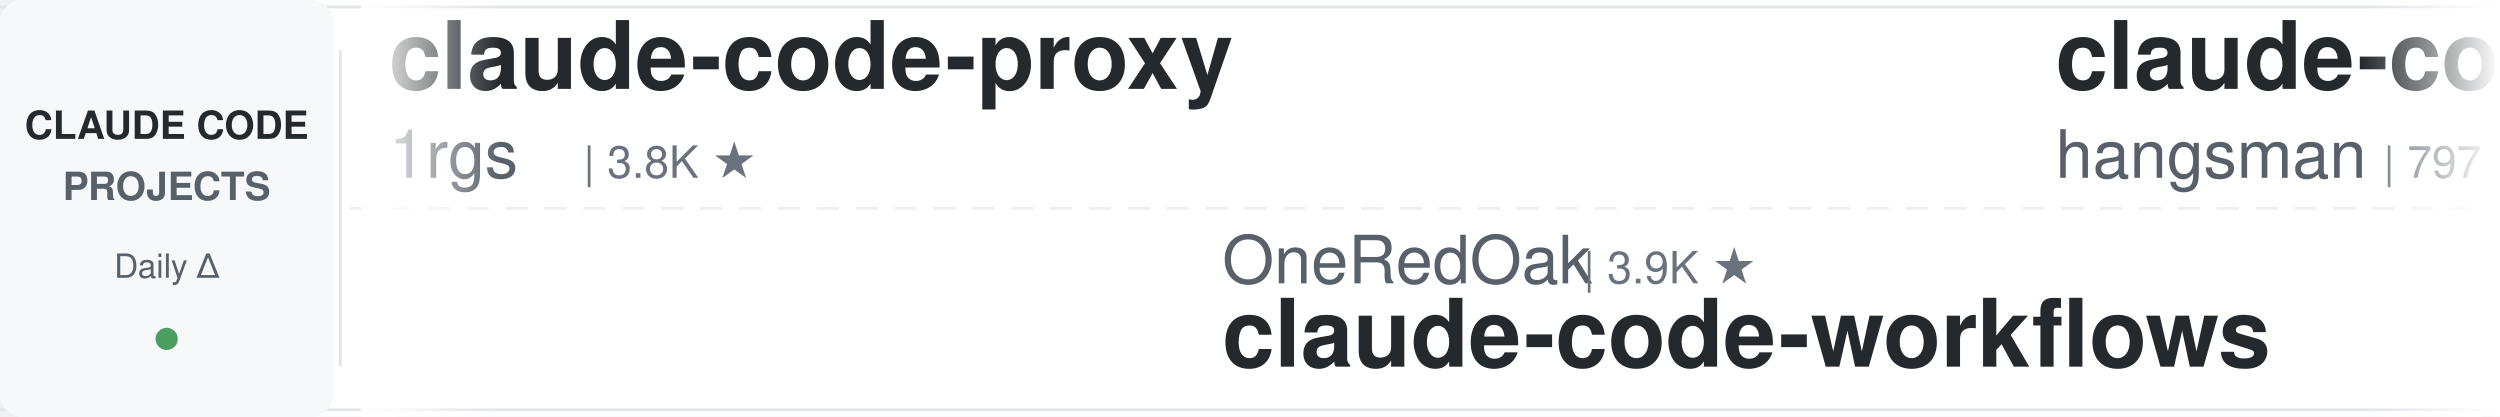
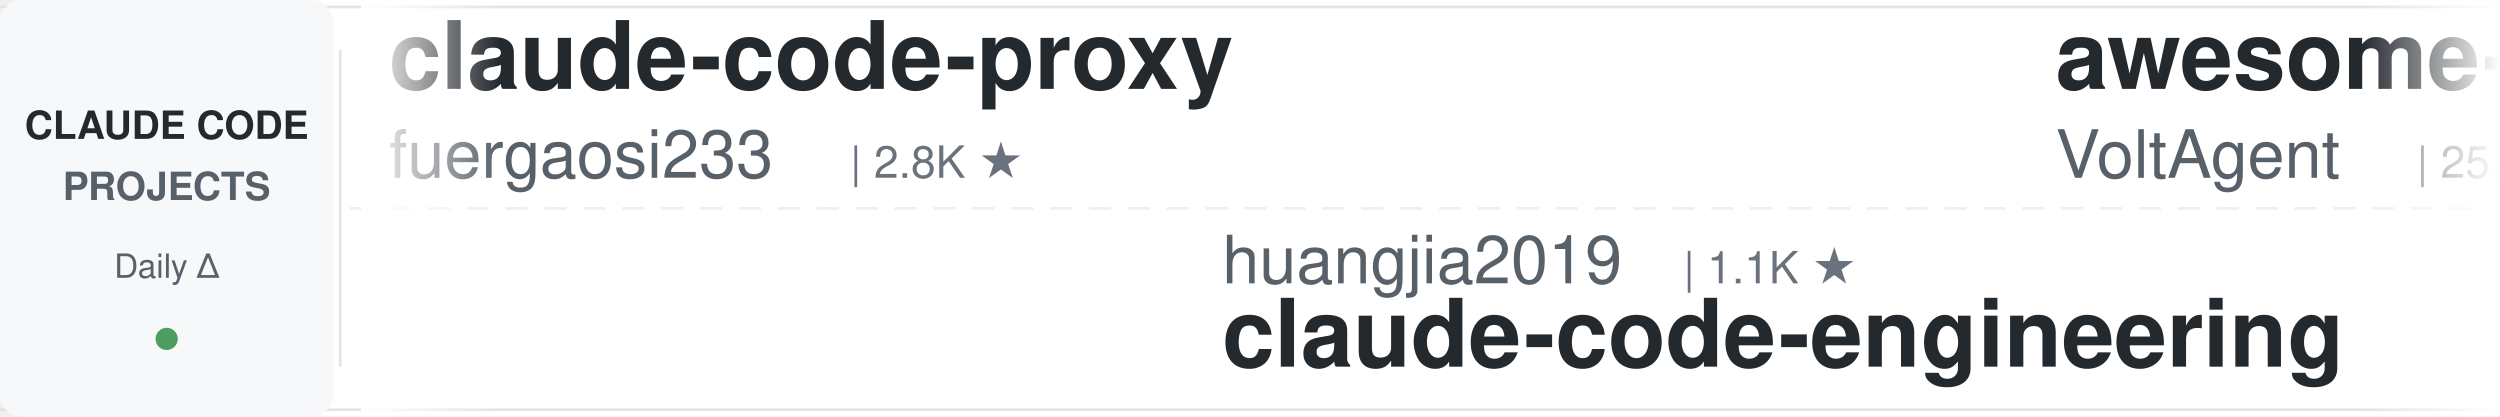
<svg xmlns="http://www.w3.org/2000/svg" width="900" height="150">
  <defs>
    <linearGradient id="leftFade" x1="0%" y1="0%" x2="100%" y2="0%">
      <stop offset="0%" style="stop-color:#ffffff;stop-opacity:1" />
      <stop offset="100%" style="stop-color:#ffffff;stop-opacity:0" />
    </linearGradient>
    <linearGradient id="rightFade" x1="0%" y1="0%" x2="100%" y2="0%">
      <stop offset="0%" style="stop-color:#ffffff;stop-opacity:0" />
      <stop offset="100%" style="stop-color:#ffffff;stop-opacity:1" />
    </linearGradient>
  </defs>
  <rect width="900" height="150" fill="#ffffff" rx="8" />
  <rect x="0" y="2" width="900" height="1" fill="#e1e4e8" />
  <rect x="0" y="147" width="900" height="1" fill="#e1e4e8" />
  <line x1="0" y1="75" x2="900" y2="75" stroke="#e1e4e8" stroke-width="1" stroke-dasharray="8 6" opacity="0.6" />
  <rect x="0" y="0" width="120" height="150" fill="#f6f8fa" rx="8" />
  <text x="60" y="50" font-family="-apple-system, BlinkMacSystemFont, 'Segoe UI', Helvetica, Arial, sans-serif" font-size="14" font-weight="600" fill="#24292e" text-anchor="middle">CLAUDE CODE</text>
  <text x="60" y="72" font-family="-apple-system, BlinkMacSystemFont, 'Segoe UI', Helvetica, Arial, sans-serif" font-size="14" font-weight="600" fill="#586069" text-anchor="middle">PROJECTS</text>
  <text x="60" y="100" font-family="-apple-system, BlinkMacSystemFont, 'Segoe UI', Helvetica, Arial, sans-serif" font-size="12" font-weight="500" fill="#586069" text-anchor="middle">Daily Δ</text>
  <circle cx="60" cy="122" r="4" fill="#22863a" opacity="0.8" />
  <rect x="122" y="18" width="1" height="114" fill="#e1e4e8" />
  <clipPath id="tickerClip">
    <rect x="130" y="0" width="770" height="150" />
  </clipPath>
  <g clip-path="url(#tickerClip)">
    <g id="tickerItems">
      <animateTransform attributeName="transform" attributeType="XML" type="translate" from="0 0" to="-3000 0" dur="54s" repeatCount="indefinite" />
      <g transform="translate(0, 0)">
        <text x="140" y="32" font-family="-apple-system, BlinkMacSystemFont, 'Segoe UI', Helvetica, Arial, sans-serif" font-size="34" font-weight="600" fill="#24292e">claude-code-proxy</text>
-         <text x="140" y="64" font-family="-apple-system, BlinkMacSystemFont, 'Segoe UI', Helvetica, Arial, sans-serif" font-size="24" font-weight="400" fill="#586069">1rgs</text>
-         <text x="210" y="64" font-family="-apple-system, BlinkMacSystemFont, 'Segoe UI', Helvetica, Arial, sans-serif" font-size="16" font-weight="500" fill="#6a737d">| 3.8K ★</text>
+         <text x="140" y="64" font-family="-apple-system, BlinkMacSystemFont, 'Segoe UI', Helvetica, Arial, sans-serif" font-size="24" font-weight="400" fill="#586069">fuergaosi233</text>
+         <text x="306" y="64" font-family="-apple-system, BlinkMacSystemFont, 'Segoe UI', Helvetica, Arial, sans-serif" font-size="16" font-weight="500" fill="#6a737d">| 2.8K ★</text>
      </g>
      <g transform="translate(300, 0)">
-         <text x="140" y="102" font-family="-apple-system, BlinkMacSystemFont, 'Segoe UI', Helvetica, Arial, sans-serif" font-size="24" font-weight="400" fill="#586069">OneRedOak</text>
-         <text x="270" y="102" font-family="-apple-system, BlinkMacSystemFont, 'Segoe UI', Helvetica, Arial, sans-serif" font-size="16" font-weight="500" fill="#6a737d">| 3.9K ★</text>
-         <text x="140" y="132" font-family="-apple-system, BlinkMacSystemFont, 'Segoe UI', Helvetica, Arial, sans-serif" font-size="34" font-weight="600" fill="#24292e">claude-code-workflows</text>
+         <text x="140" y="102" font-family="-apple-system, BlinkMacSystemFont, 'Segoe UI', Helvetica, Arial, sans-serif" font-size="24" font-weight="400" fill="#586069">huangjia2019</text>
+         <text x="306" y="102" font-family="-apple-system, BlinkMacSystemFont, 'Segoe UI', Helvetica, Arial, sans-serif" font-size="16" font-weight="500" fill="#6a737d">| 1.1K ★</text>
+         <text x="140" y="132" font-family="-apple-system, BlinkMacSystemFont, 'Segoe UI', Helvetica, Arial, sans-serif" font-size="34" font-weight="600" fill="#24292e">claude-code-engineering</text>
      </g>
      <g transform="translate(600, 0)">
-         <text x="140" y="32" font-family="-apple-system, BlinkMacSystemFont, 'Segoe UI', Helvetica, Arial, sans-serif" font-size="34" font-weight="600" fill="#24292e">claude-code-source</text>
-         <text x="140" y="64" font-family="-apple-system, BlinkMacSystemFont, 'Segoe UI', Helvetica, Arial, sans-serif" font-size="24" font-weight="400" fill="#586069">hangsman</text>
-         <text x="258" y="64" font-family="-apple-system, BlinkMacSystemFont, 'Segoe UI', Helvetica, Arial, sans-serif" font-size="16" font-weight="500" fill="#6a737d">| 797 ★</text>
+         <text x="140" y="32" font-family="-apple-system, BlinkMacSystemFont, 'Segoe UI', Helvetica, Arial, sans-serif" font-size="34" font-weight="600" fill="#24292e">awesome-claude-code-suba...</text>
+         <text x="140" y="64" font-family="-apple-system, BlinkMacSystemFont, 'Segoe UI', Helvetica, Arial, sans-serif" font-size="24" font-weight="400" fill="#586069">VoltAgent</text>
+         <text x="270" y="64" font-family="-apple-system, BlinkMacSystemFont, 'Segoe UI', Helvetica, Arial, sans-serif" font-size="16" font-weight="500" fill="#6a737d">| 25.6K ★</text>
      </g>
      <g transform="translate(900, 0)">
-         <text x="140" y="102" font-family="-apple-system, BlinkMacSystemFont, 'Segoe UI', Helvetica, Arial, sans-serif" font-size="24" font-weight="400" fill="#586069">Windy3f3f3f3f</text>
-         <text x="318" y="102" font-family="-apple-system, BlinkMacSystemFont, 'Segoe UI', Helvetica, Arial, sans-serif" font-size="16" font-weight="500" fill="#6a737d">| 3.7K ★</text>
-         <text x="140" y="132" font-family="-apple-system, BlinkMacSystemFont, 'Segoe UI', Helvetica, Arial, sans-serif" font-size="34" font-weight="600" fill="#24292e">how-claude-code-works</text>
+         <text x="140" y="102" font-family="-apple-system, BlinkMacSystemFont, 'Segoe UI', Helvetica, Arial, sans-serif" font-size="24" font-weight="400" fill="#586069">Maciek-roboblog</text>
+         <text x="342" y="102" font-family="-apple-system, BlinkMacSystemFont, 'Segoe UI', Helvetica, Arial, sans-serif" font-size="16" font-weight="500" fill="#6a737d">| 8.7K ★</text>
+         <text x="140" y="132" font-family="-apple-system, BlinkMacSystemFont, 'Segoe UI', Helvetica, Arial, sans-serif" font-size="34" font-weight="600" fill="#24292e">Claude-Code-Usage-Monito...</text>
      </g>
      <g transform="translate(1200, 0)">
-         <text x="140" y="32" font-family="-apple-system, BlinkMacSystemFont, 'Segoe UI', Helvetica, Arial, sans-serif" font-size="34" font-weight="600" fill="#24292e">claude-code-showcase</text>
-         <text x="140" y="64" font-family="-apple-system, BlinkMacSystemFont, 'Segoe UI', Helvetica, Arial, sans-serif" font-size="24" font-weight="400" fill="#586069">ChrisWiles</text>
-         <text x="282" y="64" font-family="-apple-system, BlinkMacSystemFont, 'Segoe UI', Helvetica, Arial, sans-serif" font-size="16" font-weight="500" fill="#6a737d">| 6.1K ★</text>
+         <text x="140" y="32" font-family="-apple-system, BlinkMacSystemFont, 'Segoe UI', Helvetica, Arial, sans-serif" font-size="34" font-weight="600" fill="#24292e">claude-code-tudou</text>
+         <text x="140" y="64" font-family="-apple-system, BlinkMacSystemFont, 'Segoe UI', Helvetica, Arial, sans-serif" font-size="24" font-weight="400" fill="#586069">AICoderTudou</text>
+         <text x="306" y="64" font-family="-apple-system, BlinkMacSystemFont, 'Segoe UI', Helvetica, Arial, sans-serif" font-size="16" font-weight="500" fill="#6a737d">| 493 ★</text>
      </g>
      <g transform="translate(1500, 0)">
-         <text x="140" y="102" font-family="-apple-system, BlinkMacSystemFont, 'Segoe UI', Helvetica, Arial, sans-serif" font-size="24" font-weight="400" fill="#586069">Njengah</text>
-         <text x="246" y="102" font-family="-apple-system, BlinkMacSystemFont, 'Segoe UI', Helvetica, Arial, sans-serif" font-size="16" font-weight="500" fill="#6a737d">| 1.9K ★</text>
-         <text x="140" y="132" font-family="-apple-system, BlinkMacSystemFont, 'Segoe UI', Helvetica, Arial, sans-serif" font-size="34" font-weight="600" fill="#24292e">claude-code-cheat-sheet</text>
+         <text x="140" y="102" font-family="-apple-system, BlinkMacSystemFont, 'Segoe UI', Helvetica, Arial, sans-serif" font-size="24" font-weight="400" fill="#586069">anthropics</text>
+         <text x="282" y="102" font-family="-apple-system, BlinkMacSystemFont, 'Segoe UI', Helvetica, Arial, sans-serif" font-size="16" font-weight="500" fill="#6a737d">| 997 ★</text>
+         <text x="140" y="132" font-family="-apple-system, BlinkMacSystemFont, 'Segoe UI', Helvetica, Arial, sans-serif" font-size="34" font-weight="600" fill="#24292e">claude-code-base-action</text>
      </g>
      <g transform="translate(1800, 0)">
-         <text x="140" y="32" font-family="-apple-system, BlinkMacSystemFont, 'Segoe UI', Helvetica, Arial, sans-serif" font-size="34" font-weight="600" fill="#24292e">ClaudeCodeAgents</text>
-         <text x="140" y="64" font-family="-apple-system, BlinkMacSystemFont, 'Segoe UI', Helvetica, Arial, sans-serif" font-size="24" font-weight="400" fill="#586069">darcyegb</text>
-         <text x="258" y="64" font-family="-apple-system, BlinkMacSystemFont, 'Segoe UI', Helvetica, Arial, sans-serif" font-size="16" font-weight="500" fill="#6a737d">| 772 ★</text>
+         <text x="140" y="32" font-family="-apple-system, BlinkMacSystemFont, 'Segoe UI', Helvetica, Arial, sans-serif" font-size="34" font-weight="600" fill="#24292e">sc-claude-code-files</text>
+         <text x="140" y="64" font-family="-apple-system, BlinkMacSystemFont, 'Segoe UI', Helvetica, Arial, sans-serif" font-size="24" font-weight="400" fill="#586069">https-deeplearning-ai</text>
+         <text x="414" y="64" font-family="-apple-system, BlinkMacSystemFont, 'Segoe UI', Helvetica, Arial, sans-serif" font-size="16" font-weight="500" fill="#6a737d">| 554 ★</text>
      </g>
      <g transform="translate(2100, 0)">
-         <text x="140" y="102" font-family="-apple-system, BlinkMacSystemFont, 'Segoe UI', Helvetica, Arial, sans-serif" font-size="24" font-weight="400" fill="#586069">disler</text>
-         <text x="234" y="102" font-family="-apple-system, BlinkMacSystemFont, 'Segoe UI', Helvetica, Arial, sans-serif" font-size="16" font-weight="500" fill="#6a737d">| 3.9K ★</text>
-         <text x="140" y="132" font-family="-apple-system, BlinkMacSystemFont, 'Segoe UI', Helvetica, Arial, sans-serif" font-size="34" font-weight="600" fill="#24292e">claude-code-hooks-master...</text>
+         <text x="140" y="102" font-family="-apple-system, BlinkMacSystemFont, 'Segoe UI', Helvetica, Arial, sans-serif" font-size="24" font-weight="400" fill="#586069">ponponon</text>
+         <text x="258" y="102" font-family="-apple-system, BlinkMacSystemFont, 'Segoe UI', Helvetica, Arial, sans-serif" font-size="16" font-weight="500" fill="#6a737d">| 2.3K ★</text>
+         <text x="140" y="132" font-family="-apple-system, BlinkMacSystemFont, 'Segoe UI', Helvetica, Arial, sans-serif" font-size="34" font-weight="600" fill="#24292e">claude_code_src</text>
      </g>
      <g transform="translate(2400, 0)">
-         <text x="140" y="32" font-family="-apple-system, BlinkMacSystemFont, 'Segoe UI', Helvetica, Arial, sans-serif" font-size="34" font-weight="600" fill="#24292e">claude-code-my-workflow</text>
-         <text x="140" y="64" font-family="-apple-system, BlinkMacSystemFont, 'Segoe UI', Helvetica, Arial, sans-serif" font-size="24" font-weight="400" fill="#586069">pedrohcgs</text>
-         <text x="270" y="64" font-family="-apple-system, BlinkMacSystemFont, 'Segoe UI', Helvetica, Arial, sans-serif" font-size="16" font-weight="500" fill="#6a737d">| 1.6K ★</text>
+         <text x="140" y="32" font-family="-apple-system, BlinkMacSystemFont, 'Segoe UI', Helvetica, Arial, sans-serif" font-size="34" font-weight="600" fill="#24292e">claude_codex_bridge</text>
+         <text x="140" y="64" font-family="-apple-system, BlinkMacSystemFont, 'Segoe UI', Helvetica, Arial, sans-serif" font-size="24" font-weight="400" fill="#586069">SeemSeam</text>
+         <text x="258" y="64" font-family="-apple-system, BlinkMacSystemFont, 'Segoe UI', Helvetica, Arial, sans-serif" font-size="16" font-weight="500" fill="#6a737d">| 3.5K ★</text>
      </g>
      <g transform="translate(2700, 0)">
-         <text x="140" y="102" font-family="-apple-system, BlinkMacSystemFont, 'Segoe UI', Helvetica, Arial, sans-serif" font-size="24" font-weight="400" fill="#586069">shanraisshan</text>
-         <text x="306" y="102" font-family="-apple-system, BlinkMacSystemFont, 'Segoe UI', Helvetica, Arial, sans-serif" font-size="16" font-weight="500" fill="#6a737d">| 67.2K ★</text>
-         <text x="140" y="132" font-family="-apple-system, BlinkMacSystemFont, 'Segoe UI', Helvetica, Arial, sans-serif" font-size="34" font-weight="600" fill="#24292e">claude-code-best-practic...</text>
+         <text x="140" y="102" font-family="-apple-system, BlinkMacSystemFont, 'Segoe UI', Helvetica, Arial, sans-serif" font-size="24" font-weight="400" fill="#586069">affaan-m</text>
+         <text x="258" y="102" font-family="-apple-system, BlinkMacSystemFont, 'Segoe UI', Helvetica, Arial, sans-serif" font-size="16" font-weight="500" fill="#6a737d">| 274.5K ★</text>
+         <text x="140" y="132" font-family="-apple-system, BlinkMacSystemFont, 'Segoe UI', Helvetica, Arial, sans-serif" font-size="34" font-weight="600" fill="#24292e">ECC</text>
      </g>
      <g transform="translate(3000, 0)">
        <text x="140" y="32" font-family="-apple-system, BlinkMacSystemFont, 'Segoe UI', Helvetica, Arial, sans-serif" font-size="34" font-weight="600" fill="#24292e">claude-code-proxy</text>
-         <text x="140" y="64" font-family="-apple-system, BlinkMacSystemFont, 'Segoe UI', Helvetica, Arial, sans-serif" font-size="24" font-weight="400" fill="#586069">1rgs</text>
-         <text x="210" y="64" font-family="-apple-system, BlinkMacSystemFont, 'Segoe UI', Helvetica, Arial, sans-serif" font-size="16" font-weight="500" fill="#6a737d">| 3.8K ★</text>
+         <text x="140" y="64" font-family="-apple-system, BlinkMacSystemFont, 'Segoe UI', Helvetica, Arial, sans-serif" font-size="24" font-weight="400" fill="#586069">fuergaosi233</text>
+         <text x="306" y="64" font-family="-apple-system, BlinkMacSystemFont, 'Segoe UI', Helvetica, Arial, sans-serif" font-size="16" font-weight="500" fill="#6a737d">| 2.8K ★</text>
      </g>
      <g transform="translate(3300, 0)">
-         <text x="140" y="102" font-family="-apple-system, BlinkMacSystemFont, 'Segoe UI', Helvetica, Arial, sans-serif" font-size="24" font-weight="400" fill="#586069">OneRedOak</text>
-         <text x="270" y="102" font-family="-apple-system, BlinkMacSystemFont, 'Segoe UI', Helvetica, Arial, sans-serif" font-size="16" font-weight="500" fill="#6a737d">| 3.9K ★</text>
-         <text x="140" y="132" font-family="-apple-system, BlinkMacSystemFont, 'Segoe UI', Helvetica, Arial, sans-serif" font-size="34" font-weight="600" fill="#24292e">claude-code-workflows</text>
+         <text x="140" y="102" font-family="-apple-system, BlinkMacSystemFont, 'Segoe UI', Helvetica, Arial, sans-serif" font-size="24" font-weight="400" fill="#586069">huangjia2019</text>
+         <text x="306" y="102" font-family="-apple-system, BlinkMacSystemFont, 'Segoe UI', Helvetica, Arial, sans-serif" font-size="16" font-weight="500" fill="#6a737d">| 1.1K ★</text>
+         <text x="140" y="132" font-family="-apple-system, BlinkMacSystemFont, 'Segoe UI', Helvetica, Arial, sans-serif" font-size="34" font-weight="600" fill="#24292e">claude-code-engineering</text>
      </g>
      <g transform="translate(3600, 0)">
-         <text x="140" y="32" font-family="-apple-system, BlinkMacSystemFont, 'Segoe UI', Helvetica, Arial, sans-serif" font-size="34" font-weight="600" fill="#24292e">claude-code-source</text>
-         <text x="140" y="64" font-family="-apple-system, BlinkMacSystemFont, 'Segoe UI', Helvetica, Arial, sans-serif" font-size="24" font-weight="400" fill="#586069">hangsman</text>
-         <text x="258" y="64" font-family="-apple-system, BlinkMacSystemFont, 'Segoe UI', Helvetica, Arial, sans-serif" font-size="16" font-weight="500" fill="#6a737d">| 797 ★</text>
+         <text x="140" y="32" font-family="-apple-system, BlinkMacSystemFont, 'Segoe UI', Helvetica, Arial, sans-serif" font-size="34" font-weight="600" fill="#24292e">awesome-claude-code-suba...</text>
+         <text x="140" y="64" font-family="-apple-system, BlinkMacSystemFont, 'Segoe UI', Helvetica, Arial, sans-serif" font-size="24" font-weight="400" fill="#586069">VoltAgent</text>
+         <text x="270" y="64" font-family="-apple-system, BlinkMacSystemFont, 'Segoe UI', Helvetica, Arial, sans-serif" font-size="16" font-weight="500" fill="#6a737d">| 25.6K ★</text>
      </g>
      <g transform="translate(3900, 0)">
-         <text x="140" y="102" font-family="-apple-system, BlinkMacSystemFont, 'Segoe UI', Helvetica, Arial, sans-serif" font-size="24" font-weight="400" fill="#586069">Windy3f3f3f3f</text>
-         <text x="318" y="102" font-family="-apple-system, BlinkMacSystemFont, 'Segoe UI', Helvetica, Arial, sans-serif" font-size="16" font-weight="500" fill="#6a737d">| 3.7K ★</text>
-         <text x="140" y="132" font-family="-apple-system, BlinkMacSystemFont, 'Segoe UI', Helvetica, Arial, sans-serif" font-size="34" font-weight="600" fill="#24292e">how-claude-code-works</text>
+         <text x="140" y="102" font-family="-apple-system, BlinkMacSystemFont, 'Segoe UI', Helvetica, Arial, sans-serif" font-size="24" font-weight="400" fill="#586069">Maciek-roboblog</text>
+         <text x="342" y="102" font-family="-apple-system, BlinkMacSystemFont, 'Segoe UI', Helvetica, Arial, sans-serif" font-size="16" font-weight="500" fill="#6a737d">| 8.7K ★</text>
+         <text x="140" y="132" font-family="-apple-system, BlinkMacSystemFont, 'Segoe UI', Helvetica, Arial, sans-serif" font-size="34" font-weight="600" fill="#24292e">Claude-Code-Usage-Monito...</text>
      </g>
    </g>
  </g>
  <rect x="130" y="0" width="50" height="150" fill="url(#leftFade)" />
  <rect x="850" y="0" width="50" height="150" fill="url(#rightFade)" />
</svg>
